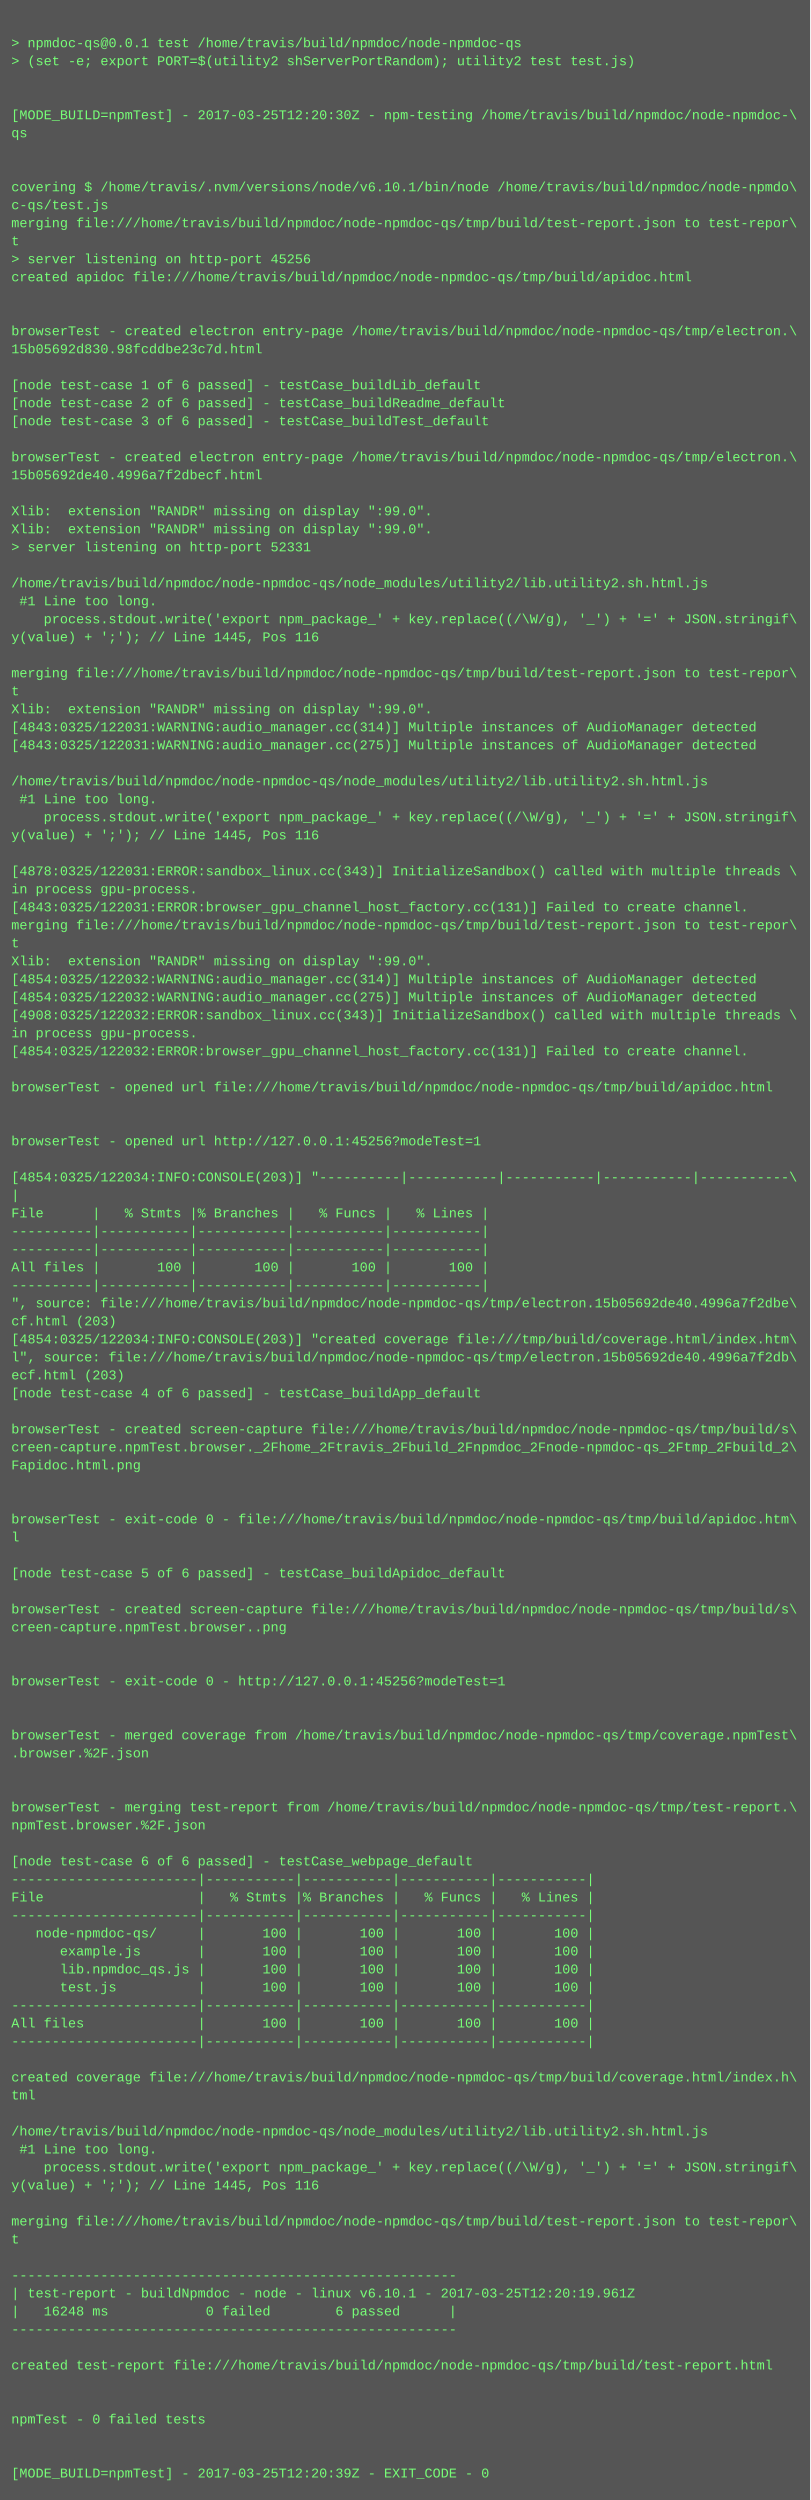
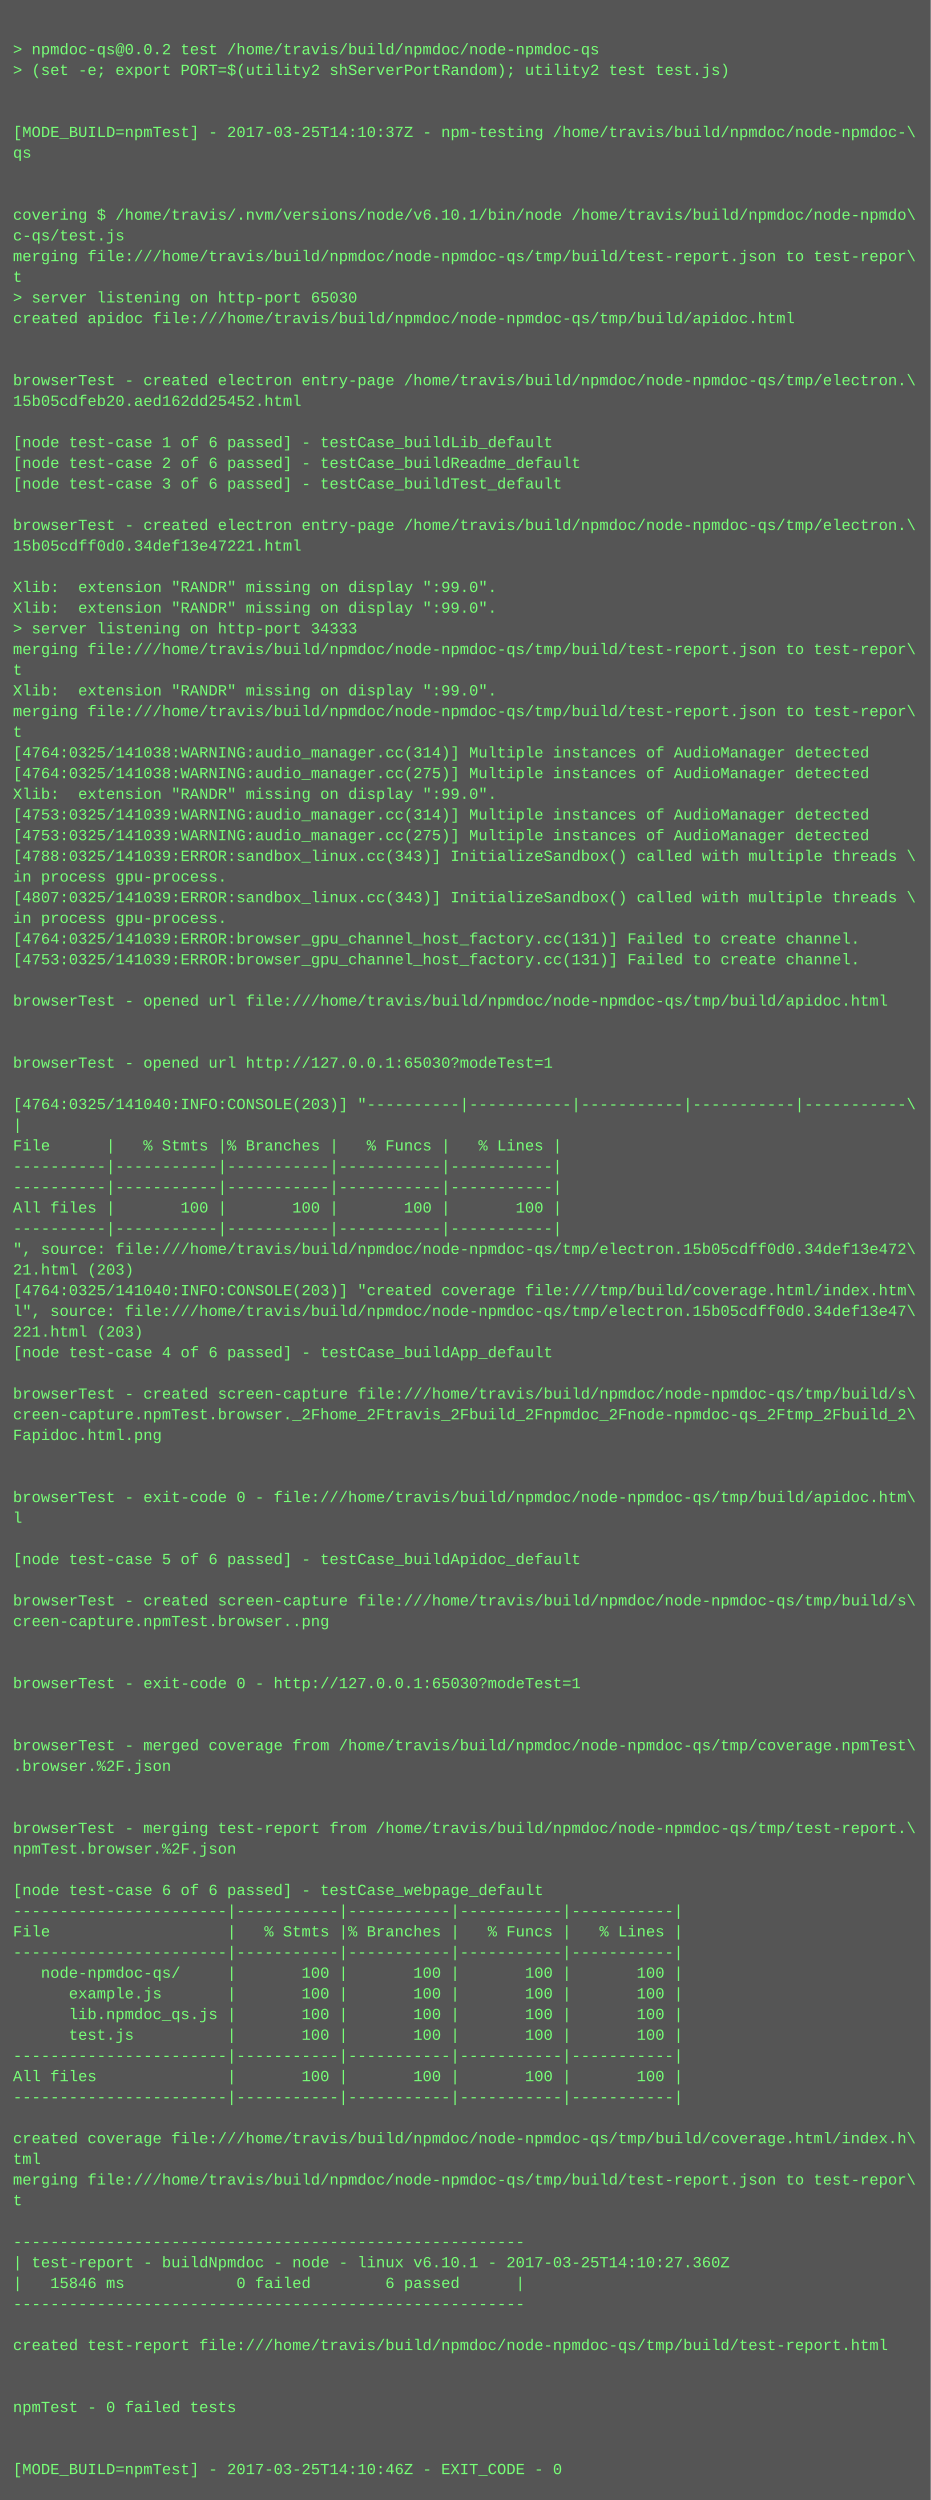
- <svg xmlns="http://www.w3.org/2000/svg" height="2222" width="720">
-   <rect height="2222" fill="#555" width="720" />
+ <svg xmlns="http://www.w3.org/2000/svg" height="1934" width="720">
+   <rect height="1934" fill="#555" width="720" />
  <text fill="#7f7" font-family="Courier New" font-size="12" xml:space="preserve">
    <tspan x="10" y="26" />
-     <tspan x="10" y="42">&gt; npmdoc-qs@0.0.1 test /home/travis/build/npmdoc/node-npmdoc-qs</tspan>
+     <tspan x="10" y="42">&gt; npmdoc-qs@0.0.2 test /home/travis/build/npmdoc/node-npmdoc-qs</tspan>
    <tspan x="10" y="58">&gt; (set -e; export PORT=$(utility2 shServerPortRandom); utility2 test test.js)</tspan>
    <tspan x="10" y="74" />
    <tspan x="10" y="90" />
-     <tspan x="10" y="106">[MODE_BUILD=npmTest] - 2017-03-25T12:20:30Z - npm-testing /home/travis/build/npmdoc/node-npmdoc-\</tspan>
+     <tspan x="10" y="106">[MODE_BUILD=npmTest] - 2017-03-25T14:10:37Z - npm-testing /home/travis/build/npmdoc/node-npmdoc-\</tspan>
    <tspan x="10" y="122">qs</tspan>
    <tspan x="10" y="138" />
    <tspan x="10" y="154" />
    <tspan x="10" y="170">covering $ /home/travis/.nvm/versions/node/v6.10.1/bin/node /home/travis/build/npmdoc/node-npmdo\</tspan>
    <tspan x="10" y="186">c-qs/test.js</tspan>
    <tspan x="10" y="202">merging file:///home/travis/build/npmdoc/node-npmdoc-qs/tmp/build/test-report.json to test-repor\</tspan>
    <tspan x="10" y="218">t</tspan>
-     <tspan x="10" y="234">&gt; server listening on http-port 45256</tspan>
+     <tspan x="10" y="234">&gt; server listening on http-port 65030</tspan>
    <tspan x="10" y="250">created apidoc file:///home/travis/build/npmdoc/node-npmdoc-qs/tmp/build/apidoc.html</tspan>
    <tspan x="10" y="266" />
    <tspan x="10" y="282" />
    <tspan x="10" y="298">browserTest - created electron entry-page /home/travis/build/npmdoc/node-npmdoc-qs/tmp/electron.\</tspan>
-     <tspan x="10" y="314">15b05692d830.98fcddbe23c7d.html</tspan>
+     <tspan x="10" y="314">15b05cdfeb20.aed162dd25452.html</tspan>
    <tspan x="10" y="330" />
    <tspan x="10" y="346">[node test-case 1 of 6 passed] - testCase_buildLib_default</tspan>
    <tspan x="10" y="362">[node test-case 2 of 6 passed] - testCase_buildReadme_default</tspan>
    <tspan x="10" y="378">[node test-case 3 of 6 passed] - testCase_buildTest_default</tspan>
    <tspan x="10" y="394" />
    <tspan x="10" y="410">browserTest - created electron entry-page /home/travis/build/npmdoc/node-npmdoc-qs/tmp/electron.\</tspan>
-     <tspan x="10" y="426">15b05692de40.4996a7f2dbecf.html</tspan>
+     <tspan x="10" y="426">15b05cdff0d0.34def13e47221.html</tspan>
    <tspan x="10" y="442" />
    <tspan x="10" y="458">Xlib:  extension "RANDR" missing on display ":99.0".</tspan>
    <tspan x="10" y="474">Xlib:  extension "RANDR" missing on display ":99.0".</tspan>
-     <tspan x="10" y="490">&gt; server listening on http-port 52331</tspan>
-     <tspan x="10" y="506" />
-     <tspan x="10" y="522">/home/travis/build/npmdoc/node-npmdoc-qs/node_modules/utility2/lib.utility2.sh.html.js</tspan>
-     <tspan x="10" y="538"> #1 Line too long.</tspan>
-     <tspan x="10" y="554">    process.stdout.write('export npm_package_' + key.replace((/\W/g), '_') + '=' + JSON.stringif\</tspan>
-     <tspan x="10" y="570">y(value) + ';'); // Line 1445, Pos 116</tspan>
-     <tspan x="10" y="586" />
-     <tspan x="10" y="602">merging file:///home/travis/build/npmdoc/node-npmdoc-qs/tmp/build/test-report.json to test-repor\</tspan>
-     <tspan x="10" y="618">t</tspan>
-     <tspan x="10" y="634">Xlib:  extension "RANDR" missing on display ":99.0".</tspan>
-     <tspan x="10" y="650">[4843:0325/122031:WARNING:audio_manager.cc(314)] Multiple instances of AudioManager detected</tspan>
-     <tspan x="10" y="666">[4843:0325/122031:WARNING:audio_manager.cc(275)] Multiple instances of AudioManager detected</tspan>
-     <tspan x="10" y="682" />
-     <tspan x="10" y="698">/home/travis/build/npmdoc/node-npmdoc-qs/node_modules/utility2/lib.utility2.sh.html.js</tspan>
-     <tspan x="10" y="714"> #1 Line too long.</tspan>
-     <tspan x="10" y="730">    process.stdout.write('export npm_package_' + key.replace((/\W/g), '_') + '=' + JSON.stringif\</tspan>
-     <tspan x="10" y="746">y(value) + ';'); // Line 1445, Pos 116</tspan>
+     <tspan x="10" y="490">&gt; server listening on http-port 34333</tspan>
+     <tspan x="10" y="506">merging file:///home/travis/build/npmdoc/node-npmdoc-qs/tmp/build/test-report.json to test-repor\</tspan>
+     <tspan x="10" y="522">t</tspan>
+     <tspan x="10" y="538">Xlib:  extension "RANDR" missing on display ":99.0".</tspan>
+     <tspan x="10" y="554">merging file:///home/travis/build/npmdoc/node-npmdoc-qs/tmp/build/test-report.json to test-repor\</tspan>
+     <tspan x="10" y="570">t</tspan>
+     <tspan x="10" y="586">[4764:0325/141038:WARNING:audio_manager.cc(314)] Multiple instances of AudioManager detected</tspan>
+     <tspan x="10" y="602">[4764:0325/141038:WARNING:audio_manager.cc(275)] Multiple instances of AudioManager detected</tspan>
+     <tspan x="10" y="618">Xlib:  extension "RANDR" missing on display ":99.0".</tspan>
+     <tspan x="10" y="634">[4753:0325/141039:WARNING:audio_manager.cc(314)] Multiple instances of AudioManager detected</tspan>
+     <tspan x="10" y="650">[4753:0325/141039:WARNING:audio_manager.cc(275)] Multiple instances of AudioManager detected</tspan>
+     <tspan x="10" y="666">[4788:0325/141039:ERROR:sandbox_linux.cc(343)] InitializeSandbox() called with multiple threads \</tspan>
+     <tspan x="10" y="682">in process gpu-process. </tspan>
+     <tspan x="10" y="698">[4807:0325/141039:ERROR:sandbox_linux.cc(343)] InitializeSandbox() called with multiple threads \</tspan>
+     <tspan x="10" y="714">in process gpu-process. </tspan>
+     <tspan x="10" y="730">[4764:0325/141039:ERROR:browser_gpu_channel_host_factory.cc(131)] Failed to create channel.</tspan>
+     <tspan x="10" y="746">[4753:0325/141039:ERROR:browser_gpu_channel_host_factory.cc(131)] Failed to create channel.</tspan>
    <tspan x="10" y="762" />
-     <tspan x="10" y="778">[4878:0325/122031:ERROR:sandbox_linux.cc(343)] InitializeSandbox() called with multiple threads \</tspan>
-     <tspan x="10" y="794">in process gpu-process. </tspan>
-     <tspan x="10" y="810">[4843:0325/122031:ERROR:browser_gpu_channel_host_factory.cc(131)] Failed to create channel.</tspan>
-     <tspan x="10" y="826">merging file:///home/travis/build/npmdoc/node-npmdoc-qs/tmp/build/test-report.json to test-repor\</tspan>
-     <tspan x="10" y="842">t</tspan>
-     <tspan x="10" y="858">Xlib:  extension "RANDR" missing on display ":99.0".</tspan>
-     <tspan x="10" y="874">[4854:0325/122032:WARNING:audio_manager.cc(314)] Multiple instances of AudioManager detected</tspan>
-     <tspan x="10" y="890">[4854:0325/122032:WARNING:audio_manager.cc(275)] Multiple instances of AudioManager detected</tspan>
-     <tspan x="10" y="906">[4908:0325/122032:ERROR:sandbox_linux.cc(343)] InitializeSandbox() called with multiple threads \</tspan>
-     <tspan x="10" y="922">in process gpu-process. </tspan>
-     <tspan x="10" y="938">[4854:0325/122032:ERROR:browser_gpu_channel_host_factory.cc(131)] Failed to create channel.</tspan>
-     <tspan x="10" y="954" />
-     <tspan x="10" y="970">browserTest - opened url file:///home/travis/build/npmdoc/node-npmdoc-qs/tmp/build/apidoc.html</tspan>
-     <tspan x="10" y="986" />
-     <tspan x="10" y="1002" />
-     <tspan x="10" y="1018">browserTest - opened url http://127.0.0.1:45256?modeTest=1</tspan>
-     <tspan x="10" y="1034" />
-     <tspan x="10" y="1050">[4854:0325/122034:INFO:CONSOLE(203)] "----------|-----------|-----------|-----------|-----------\</tspan>
-     <tspan x="10" y="1066">|</tspan>
-     <tspan x="10" y="1082">File      |   % Stmts |% Branches |   % Funcs |   % Lines |</tspan>
-     <tspan x="10" y="1098">----------|-----------|-----------|-----------|-----------|</tspan>
-     <tspan x="10" y="1114">----------|-----------|-----------|-----------|-----------|</tspan>
-     <tspan x="10" y="1130">All files |       100 |       100 |       100 |       100 |</tspan>
-     <tspan x="10" y="1146">----------|-----------|-----------|-----------|-----------|</tspan>
-     <tspan x="10" y="1162">", source: file:///home/travis/build/npmdoc/node-npmdoc-qs/tmp/electron.15b05692de40.4996a7f2dbe\</tspan>
-     <tspan x="10" y="1178">cf.html (203)</tspan>
-     <tspan x="10" y="1194">[4854:0325/122034:INFO:CONSOLE(203)] "created coverage file:///tmp/build/coverage.html/index.htm\</tspan>
-     <tspan x="10" y="1210">l", source: file:///home/travis/build/npmdoc/node-npmdoc-qs/tmp/electron.15b05692de40.4996a7f2db\</tspan>
-     <tspan x="10" y="1226">ecf.html (203)</tspan>
-     <tspan x="10" y="1242">[node test-case 4 of 6 passed] - testCase_buildApp_default</tspan>
-     <tspan x="10" y="1258" />
-     <tspan x="10" y="1274">browserTest - created screen-capture file:///home/travis/build/npmdoc/node-npmdoc-qs/tmp/build/s\</tspan>
-     <tspan x="10" y="1290">creen-capture.npmTest.browser._2Fhome_2Ftravis_2Fbuild_2Fnpmdoc_2Fnode-npmdoc-qs_2Ftmp_2Fbuild_2\</tspan>
-     <tspan x="10" y="1306">Fapidoc.html.png</tspan>
+     <tspan x="10" y="778">browserTest - opened url file:///home/travis/build/npmdoc/node-npmdoc-qs/tmp/build/apidoc.html</tspan>
+     <tspan x="10" y="794" />
+     <tspan x="10" y="810" />
+     <tspan x="10" y="826">browserTest - opened url http://127.0.0.1:65030?modeTest=1</tspan>
+     <tspan x="10" y="842" />
+     <tspan x="10" y="858">[4764:0325/141040:INFO:CONSOLE(203)] "----------|-----------|-----------|-----------|-----------\</tspan>
+     <tspan x="10" y="874">|</tspan>
+     <tspan x="10" y="890">File      |   % Stmts |% Branches |   % Funcs |   % Lines |</tspan>
+     <tspan x="10" y="906">----------|-----------|-----------|-----------|-----------|</tspan>
+     <tspan x="10" y="922">----------|-----------|-----------|-----------|-----------|</tspan>
+     <tspan x="10" y="938">All files |       100 |       100 |       100 |       100 |</tspan>
+     <tspan x="10" y="954">----------|-----------|-----------|-----------|-----------|</tspan>
+     <tspan x="10" y="970">", source: file:///home/travis/build/npmdoc/node-npmdoc-qs/tmp/electron.15b05cdff0d0.34def13e472\</tspan>
+     <tspan x="10" y="986">21.html (203)</tspan>
+     <tspan x="10" y="1002">[4764:0325/141040:INFO:CONSOLE(203)] "created coverage file:///tmp/build/coverage.html/index.htm\</tspan>
+     <tspan x="10" y="1018">l", source: file:///home/travis/build/npmdoc/node-npmdoc-qs/tmp/electron.15b05cdff0d0.34def13e47\</tspan>
+     <tspan x="10" y="1034">221.html (203)</tspan>
+     <tspan x="10" y="1050">[node test-case 4 of 6 passed] - testCase_buildApp_default</tspan>
+     <tspan x="10" y="1066" />
+     <tspan x="10" y="1082">browserTest - created screen-capture file:///home/travis/build/npmdoc/node-npmdoc-qs/tmp/build/s\</tspan>
+     <tspan x="10" y="1098">creen-capture.npmTest.browser._2Fhome_2Ftravis_2Fbuild_2Fnpmdoc_2Fnode-npmdoc-qs_2Ftmp_2Fbuild_2\</tspan>
+     <tspan x="10" y="1114">Fapidoc.html.png</tspan>
+     <tspan x="10" y="1130" />
+     <tspan x="10" y="1146" />
+     <tspan x="10" y="1162">browserTest - exit-code 0 - file:///home/travis/build/npmdoc/node-npmdoc-qs/tmp/build/apidoc.htm\</tspan>
+     <tspan x="10" y="1178">l</tspan>
+     <tspan x="10" y="1194" />
+     <tspan x="10" y="1210">[node test-case 5 of 6 passed] - testCase_buildApidoc_default</tspan>
+     <tspan x="10" y="1226" />
+     <tspan x="10" y="1242">browserTest - created screen-capture file:///home/travis/build/npmdoc/node-npmdoc-qs/tmp/build/s\</tspan>
+     <tspan x="10" y="1258">creen-capture.npmTest.browser..png</tspan>
+     <tspan x="10" y="1274" />
+     <tspan x="10" y="1290" />
+     <tspan x="10" y="1306">browserTest - exit-code 0 - http://127.0.0.1:65030?modeTest=1</tspan>
    <tspan x="10" y="1322" />
    <tspan x="10" y="1338" />
-     <tspan x="10" y="1354">browserTest - exit-code 0 - file:///home/travis/build/npmdoc/node-npmdoc-qs/tmp/build/apidoc.htm\</tspan>
-     <tspan x="10" y="1370">l</tspan>
+     <tspan x="10" y="1354">browserTest - merged coverage from /home/travis/build/npmdoc/node-npmdoc-qs/tmp/coverage.npmTest\</tspan>
+     <tspan x="10" y="1370">.browser.%2F.json</tspan>
    <tspan x="10" y="1386" />
-     <tspan x="10" y="1402">[node test-case 5 of 6 passed] - testCase_buildApidoc_default</tspan>
-     <tspan x="10" y="1418" />
-     <tspan x="10" y="1434">browserTest - created screen-capture file:///home/travis/build/npmdoc/node-npmdoc-qs/tmp/build/s\</tspan>
-     <tspan x="10" y="1450">creen-capture.npmTest.browser..png</tspan>
-     <tspan x="10" y="1466" />
-     <tspan x="10" y="1482" />
-     <tspan x="10" y="1498">browserTest - exit-code 0 - http://127.0.0.1:45256?modeTest=1</tspan>
-     <tspan x="10" y="1514" />
-     <tspan x="10" y="1530" />
-     <tspan x="10" y="1546">browserTest - merged coverage from /home/travis/build/npmdoc/node-npmdoc-qs/tmp/coverage.npmTest\</tspan>
-     <tspan x="10" y="1562">.browser.%2F.json</tspan>
-     <tspan x="10" y="1578" />
-     <tspan x="10" y="1594" />
-     <tspan x="10" y="1610">browserTest - merging test-report from /home/travis/build/npmdoc/node-npmdoc-qs/tmp/test-report.\</tspan>
-     <tspan x="10" y="1626">npmTest.browser.%2F.json</tspan>
+     <tspan x="10" y="1402" />
+     <tspan x="10" y="1418">browserTest - merging test-report from /home/travis/build/npmdoc/node-npmdoc-qs/tmp/test-report.\</tspan>
+     <tspan x="10" y="1434">npmTest.browser.%2F.json</tspan>
+     <tspan x="10" y="1450" />
+     <tspan x="10" y="1466">[node test-case 6 of 6 passed] - testCase_webpage_default</tspan>
+     <tspan x="10" y="1482">-----------------------|-----------|-----------|-----------|-----------|</tspan>
+     <tspan x="10" y="1498">File                   |   % Stmts |% Branches |   % Funcs |   % Lines |</tspan>
+     <tspan x="10" y="1514">-----------------------|-----------|-----------|-----------|-----------|</tspan>
+     <tspan x="10" y="1530">   node-npmdoc-qs/     |       100 |       100 |       100 |       100 |</tspan>
+     <tspan x="10" y="1546">      example.js       |       100 |       100 |       100 |       100 |</tspan>
+     <tspan x="10" y="1562">      lib.npmdoc_qs.js |       100 |       100 |       100 |       100 |</tspan>
+     <tspan x="10" y="1578">      test.js          |       100 |       100 |       100 |       100 |</tspan>
+     <tspan x="10" y="1594">-----------------------|-----------|-----------|-----------|-----------|</tspan>
+     <tspan x="10" y="1610">All files              |       100 |       100 |       100 |       100 |</tspan>
+     <tspan x="10" y="1626">-----------------------|-----------|-----------|-----------|-----------|</tspan>
    <tspan x="10" y="1642" />
-     <tspan x="10" y="1658">[node test-case 6 of 6 passed] - testCase_webpage_default</tspan>
-     <tspan x="10" y="1674">-----------------------|-----------|-----------|-----------|-----------|</tspan>
-     <tspan x="10" y="1690">File                   |   % Stmts |% Branches |   % Funcs |   % Lines |</tspan>
-     <tspan x="10" y="1706">-----------------------|-----------|-----------|-----------|-----------|</tspan>
-     <tspan x="10" y="1722">   node-npmdoc-qs/     |       100 |       100 |       100 |       100 |</tspan>
-     <tspan x="10" y="1738">      example.js       |       100 |       100 |       100 |       100 |</tspan>
-     <tspan x="10" y="1754">      lib.npmdoc_qs.js |       100 |       100 |       100 |       100 |</tspan>
-     <tspan x="10" y="1770">      test.js          |       100 |       100 |       100 |       100 |</tspan>
-     <tspan x="10" y="1786">-----------------------|-----------|-----------|-----------|-----------|</tspan>
-     <tspan x="10" y="1802">All files              |       100 |       100 |       100 |       100 |</tspan>
-     <tspan x="10" y="1818">-----------------------|-----------|-----------|-----------|-----------|</tspan>
+     <tspan x="10" y="1658">created coverage file:///home/travis/build/npmdoc/node-npmdoc-qs/tmp/build/coverage.html/index.h\</tspan>
+     <tspan x="10" y="1674">tml</tspan>
+     <tspan x="10" y="1690">merging file:///home/travis/build/npmdoc/node-npmdoc-qs/tmp/build/test-report.json to test-repor\</tspan>
+     <tspan x="10" y="1706">t</tspan>
+     <tspan x="10" y="1722" />
+     <tspan x="10" y="1738">-------------------------------------------------------</tspan>
+     <tspan x="10" y="1754">| test-report - buildNpmdoc - node - linux v6.10.1 - 2017-03-25T14:10:27.360Z</tspan>
+     <tspan x="10" y="1770">|   15846 ms            0 failed        6 passed      |</tspan>
+     <tspan x="10" y="1786">-------------------------------------------------------</tspan>
+     <tspan x="10" y="1802" />
+     <tspan x="10" y="1818">created test-report file:///home/travis/build/npmdoc/node-npmdoc-qs/tmp/build/test-report.html</tspan>
    <tspan x="10" y="1834" />
-     <tspan x="10" y="1850">created coverage file:///home/travis/build/npmdoc/node-npmdoc-qs/tmp/build/coverage.html/index.h\</tspan>
-     <tspan x="10" y="1866">tml</tspan>
+     <tspan x="10" y="1850" />
+     <tspan x="10" y="1866">npmTest - 0 failed tests</tspan>
    <tspan x="10" y="1882" />
-     <tspan x="10" y="1898">/home/travis/build/npmdoc/node-npmdoc-qs/node_modules/utility2/lib.utility2.sh.html.js</tspan>
-     <tspan x="10" y="1914"> #1 Line too long.</tspan>
-     <tspan x="10" y="1930">    process.stdout.write('export npm_package_' + key.replace((/\W/g), '_') + '=' + JSON.stringif\</tspan>
-     <tspan x="10" y="1946">y(value) + ';'); // Line 1445, Pos 116</tspan>
-     <tspan x="10" y="1962" />
-     <tspan x="10" y="1978">merging file:///home/travis/build/npmdoc/node-npmdoc-qs/tmp/build/test-report.json to test-repor\</tspan>
-     <tspan x="10" y="1994">t</tspan>
-     <tspan x="10" y="2010" />
-     <tspan x="10" y="2026">-------------------------------------------------------</tspan>
-     <tspan x="10" y="2042">| test-report - buildNpmdoc - node - linux v6.10.1 - 2017-03-25T12:20:19.961Z</tspan>
-     <tspan x="10" y="2058">|   16248 ms            0 failed        6 passed      |</tspan>
-     <tspan x="10" y="2074">-------------------------------------------------------</tspan>
-     <tspan x="10" y="2090" />
-     <tspan x="10" y="2106">created test-report file:///home/travis/build/npmdoc/node-npmdoc-qs/tmp/build/test-report.html</tspan>
-     <tspan x="10" y="2122" />
-     <tspan x="10" y="2138" />
-     <tspan x="10" y="2154">npmTest - 0 failed tests</tspan>
-     <tspan x="10" y="2170" />
-     <tspan x="10" y="2186" />
-     <tspan x="10" y="2202">[MODE_BUILD=npmTest] - 2017-03-25T12:20:39Z - EXIT_CODE - 0</tspan>
+     <tspan x="10" y="1898" />
+     <tspan x="10" y="1914">[MODE_BUILD=npmTest] - 2017-03-25T14:10:46Z - EXIT_CODE - 0</tspan>
  </text>
</svg>
